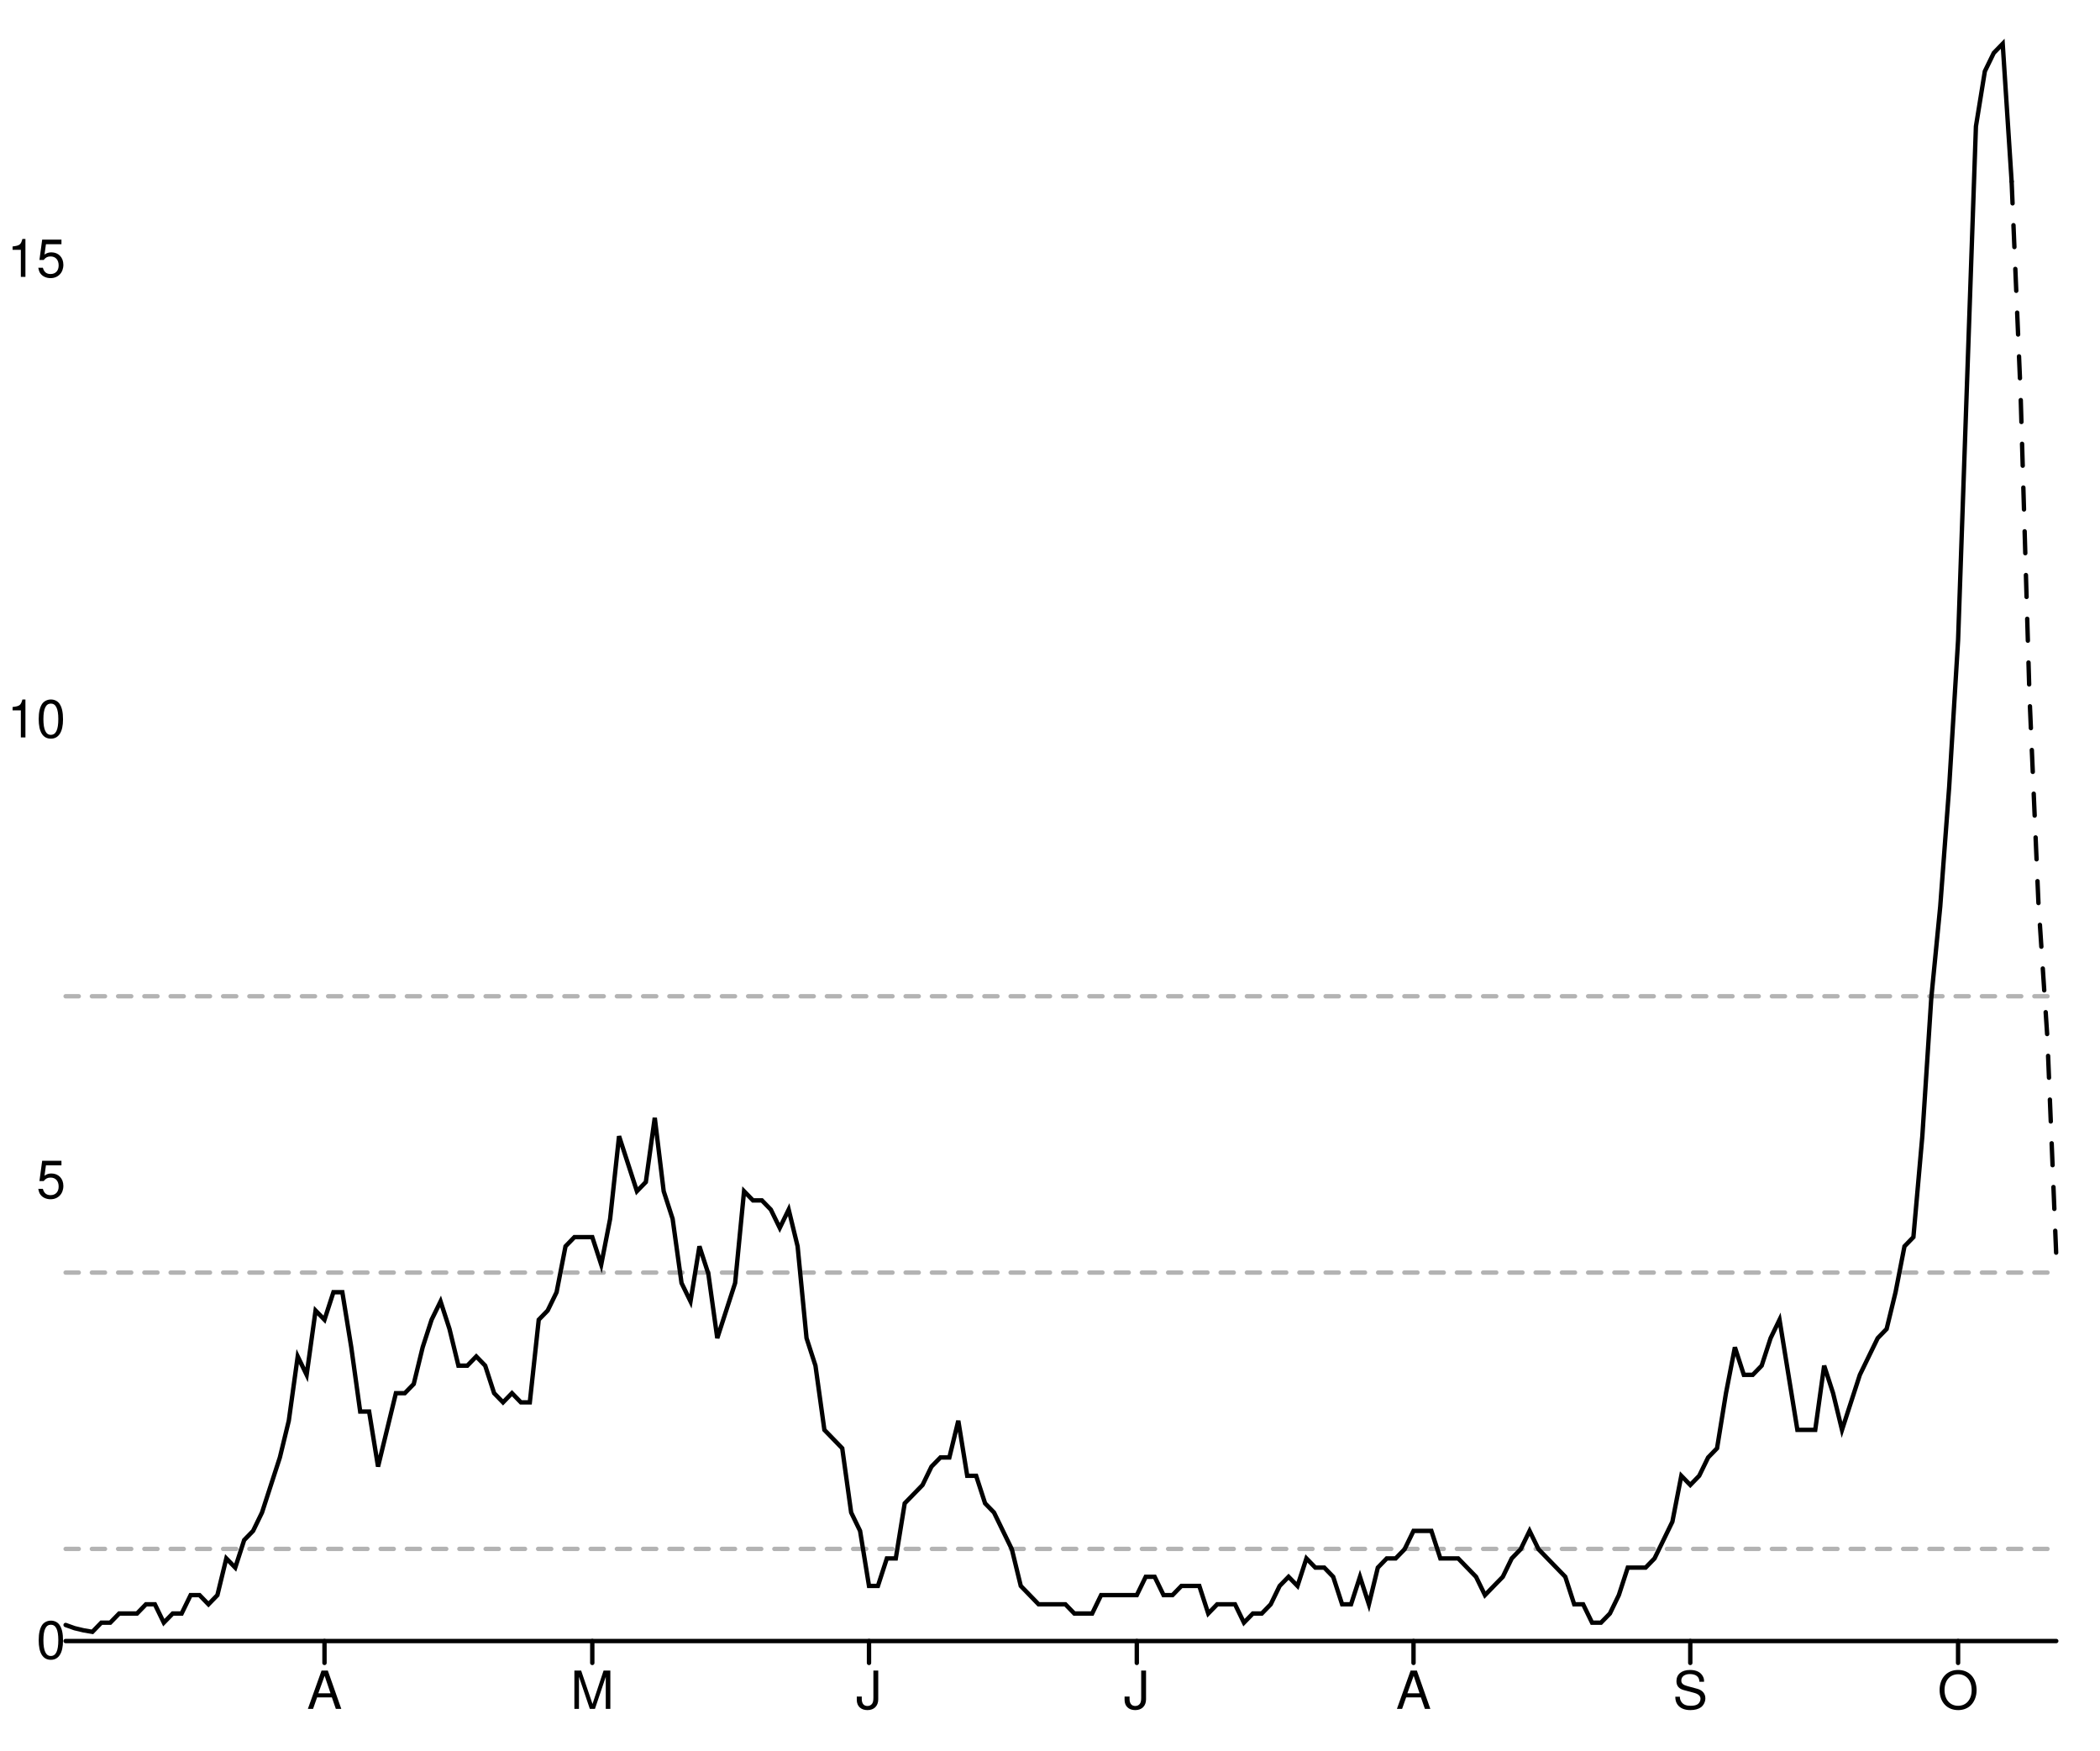
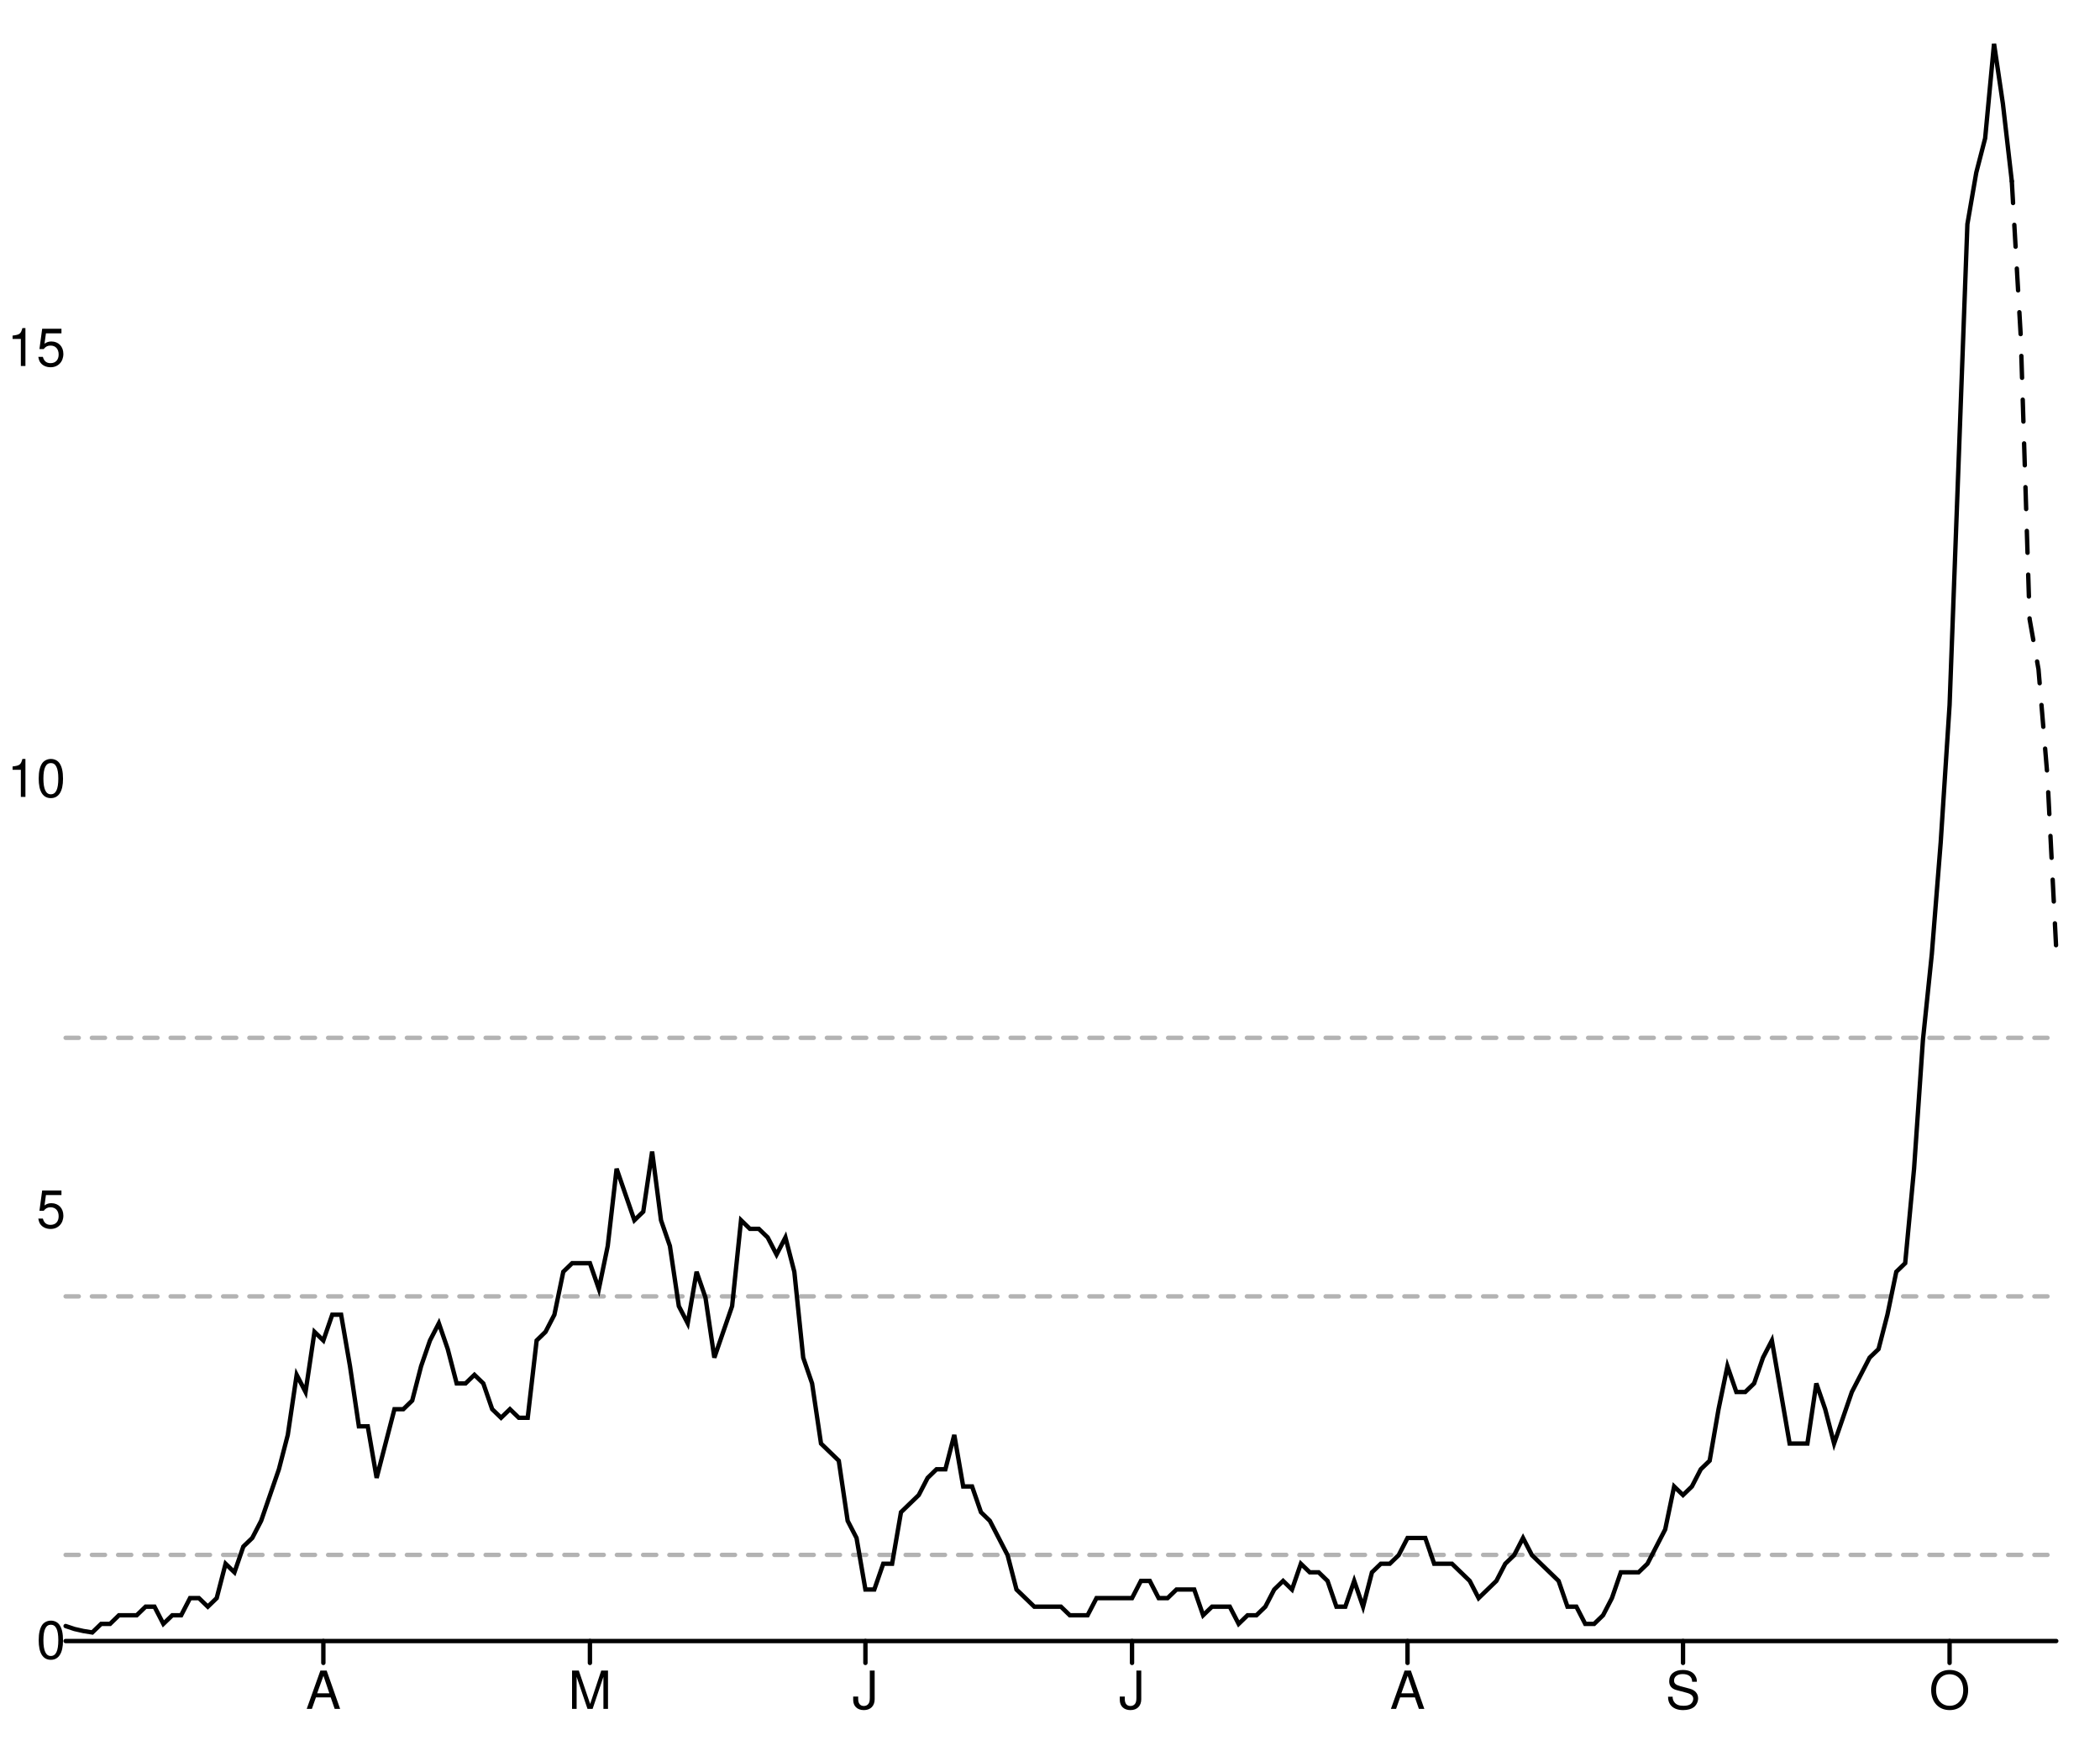
<svg xmlns="http://www.w3.org/2000/svg" width="480" height="400" viewBox="0 0 480 400" style="overflow:display" preserveAspectRatio="xMinYMin meet" overflow="visible">
  <defs>
    <style>
	.data-series path.line { fill-opacity: 0; stroke: black; }
	.data-series path.line.dotted { stroke-dasharray: 12 20 }
	.data-series circle { display: none; }
	.data-series:hover path.line, .data-series.on path.line { stroke-width: 1; }
	.data-series:hover circle, .data-series.on circle { display: inline; }
	.data-series circle:hover, .data-series circle.on { r: 1px!important; }
	.graph-grid { font-family: "Helvetica Neue",Helvetica,Arial,"Lucida Grande",sans-serif; }
	.graph-grid line { stroke: black; stroke-width: 1; stroke-linecap: round; }
	.graph-grid.graph-grid-x text { text-anchor: middle; dominant-baseline: hanging; transform: translateY(10px); }
	.graph-grid.graph-grid-y text { text-anchor: end; dominant-baseline: middle; transform: translateX(-10px); }
	</style>
  </defs>
  <g class="graph-grid graph-grid-y">
    <line x1="15.00" y1="375.00" x2="470.00" y2="375.00" data-left="15" />
    <text x="25" y="375" text-anchor="end">0</text>
-     <text x="25" y="269.755" text-anchor="end">5</text>
-     <text x="25" y="164.511" text-anchor="end">10</text>
-     <text x="25" y="59.266" text-anchor="end">15</text>
+     <text x="25" y="276.545" text-anchor="end">5</text>
+     <text x="25" y="178.091" text-anchor="end">10</text>
+     <text x="25" y="79.636" text-anchor="end">15</text>
    <text style="text-anchor:middle;dominant-baseline:hanging;font-weight:bold;transform: translateY(192.5px) rotate(-90deg);" />
  </g>
  <g class="graph-grid graph-grid-x">
-     <line class="tick" x1="74.17" y1="375.00" x2="74.17" y2="380.00" />
-     <text x="74.17" y="375" text-anchor="middle">A</text>
-     <line class="tick" x1="135.38" y1="375.00" x2="135.38" y2="380.00" />
-     <text x="135.381" y="375" text-anchor="middle">M</text>
-     <line class="tick" x1="198.63" y1="375.00" x2="198.63" y2="380.00" />
-     <text x="198.632" y="375" text-anchor="middle">J</text>
-     <line class="tick" x1="259.84" y1="375.00" x2="259.84" y2="380.00" />
-     <text x="259.843" y="375" text-anchor="middle">J</text>
-     <line class="tick" x1="323.09" y1="375.00" x2="323.09" y2="380.00" />
-     <text x="323.094" y="375" text-anchor="middle">A</text>
-     <line class="tick" x1="386.35" y1="375.00" x2="386.35" y2="380.00" />
-     <text x="386.345" y="375" text-anchor="middle">S</text>
-     <line class="tick" x1="447.56" y1="375.00" x2="447.56" y2="380.00" />
-     <text x="447.556" y="375" text-anchor="middle">O</text>
+     <line class="tick" x1="73.91" y1="375.00" x2="73.91" y2="380.00" />
+     <text x="73.906" y="375" text-anchor="middle">A</text>
+     <line class="tick" x1="134.84" y1="375.00" x2="134.84" y2="380.00" />
+     <text x="134.844" y="375" text-anchor="middle">M</text>
+     <line class="tick" x1="197.81" y1="375.00" x2="197.81" y2="380.00" />
+     <text x="197.812" y="375" text-anchor="middle">J</text>
+     <line class="tick" x1="258.75" y1="375.00" x2="258.75" y2="380.00" />
+     <text x="258.75" y="375" text-anchor="middle">J</text>
+     <line class="tick" x1="321.72" y1="375.00" x2="321.72" y2="380.00" />
+     <text x="321.719" y="375" text-anchor="middle">A</text>
+     <line class="tick" x1="384.69" y1="375.00" x2="384.69" y2="380.00" />
+     <text x="384.688" y="375" text-anchor="middle">S</text>
+     <line class="tick" x1="445.62" y1="375.00" x2="445.62" y2="380.00" />
+     <text x="445.625" y="375" text-anchor="middle">O</text>
    <text style="text-anchor:middle;dominant-baseline:hanging;font-weight:bold;transform: translateY(192.5px) rotate(-90deg);" />
  </g>
  <g data-series="widespread" class="data-series">
-     <path d="M 15.00,227.66L 470.00,227.66" id="E07000141-level-0" class="line" stroke-width="1" stroke-linecap="round" stroke-dasharray="3,3" fill-opacity="0.3" opacity="0.3" />
+     <path d="M 15.00,237.16L 470.00,237.16" id="E07000141-level-0" class="line" stroke-width="1" stroke-linecap="round" stroke-dasharray="3,3" fill-opacity="0.3" opacity="0.3" />
  </g>
  <g data-series="substantial" class="data-series">
-     <path d="M 15.00,290.80L 470.00,290.80" id="E07000141-level-1" class="line" stroke-width="1" stroke-linecap="round" stroke-dasharray="3,3" fill-opacity="0.3" opacity="0.3" />
+     <path d="M 15.00,296.24L 470.00,296.24" id="E07000141-level-1" class="line" stroke-width="1" stroke-linecap="round" stroke-dasharray="3,3" fill-opacity="0.3" opacity="0.3" />
  </g>
  <g data-series="moderate" class="data-series">
-     <path d="M 15.00,353.95L 470.00,353.95" id="E07000141-level-2" class="line" stroke-width="1" stroke-linecap="round" stroke-dasharray="3,3" fill-opacity="0.3" opacity="0.3" />
+     <path d="M 15.00,355.31L 470.00,355.31" id="E07000141-level-2" class="line" stroke-width="1" stroke-linecap="round" stroke-dasharray="3,3" fill-opacity="0.3" opacity="0.3" />
  </g>
  <g data-series="new-cases" class="data-series">
-     <path d="M 15.00,371.33L 17.04,372.06L 19.08,372.55L 21.12,372.90L 23.16,370.80L 25.20,370.80L 27.24,368.71L 29.28,368.71L 31.32,368.71L 33.36,366.61L 35.40,366.61L 37.44,370.80L 39.48,368.71L 41.52,368.71L 43.57,364.51L 45.61,364.51L 47.65,366.61L 49.69,364.51L 51.73,356.12L 53.77,358.22L 55.81,351.93L 57.85,349.83L 59.89,345.63L 61.93,339.34L 63.97,333.05L 66.01,324.66L 68.05,309.97L 70.09,314.17L 72.13,299.48L 74.17,301.58L 76.21,295.29L 78.25,295.29L 80.29,307.87L 82.33,322.56L 84.37,322.56L 86.41,335.14L 88.45,326.75L 90.49,318.36L 92.53,318.36L 94.57,316.26L 96.61,307.87L 98.65,301.58L 100.70,297.39L 102.74,303.68L 104.78,312.07L 106.82,312.07L 108.86,309.97L 110.90,312.07L 112.94,318.36L 114.98,320.46L 117.02,318.36L 119.06,320.46L 121.10,320.46L 123.14,301.58L 125.18,299.48L 127.22,295.29L 129.26,284.80L 131.30,282.70L 133.34,282.70L 135.38,282.70L 137.42,288.99L 139.46,278.51L 141.50,259.63L 143.54,265.92L 145.58,272.21L 147.62,270.11L 149.66,255.43L 151.70,272.21L 153.74,278.51L 155.78,293.19L 157.83,297.39L 159.87,284.80L 161.91,291.09L 163.95,305.78L 165.99,299.48L 168.03,293.19L 170.07,272.21L 172.11,274.31L 174.15,274.31L 176.19,276.41L 178.23,280.60L 180.27,276.41L 182.31,284.80L 184.35,305.78L 186.39,312.07L 188.43,326.75L 190.47,328.85L 192.51,330.95L 194.55,345.63L 196.59,349.83L 198.63,362.41L 200.67,362.41L 202.71,356.12L 204.75,356.12L 206.79,343.53L 208.83,341.44L 210.87,339.34L 212.91,335.14L 214.96,333.05L 217.00,333.05L 219.04,324.66L 221.08,337.24L 223.12,337.24L 225.16,343.53L 227.20,345.63L 229.24,349.83L 231.28,354.02L 233.32,362.41L 235.36,364.51L 237.40,366.61L 239.44,366.61L 241.48,366.61L 243.52,366.61L 245.56,368.71L 247.60,368.71L 249.64,368.71L 251.68,364.51L 253.72,364.51L 255.76,364.51L 257.80,364.51L 259.84,364.51L 261.88,360.32L 263.92,360.32L 265.96,364.51L 268.00,364.51L 270.04,362.41L 272.09,362.41L 274.13,362.41L 276.17,368.71L 278.21,366.61L 280.25,366.61L 282.29,366.61L 284.33,370.80L 286.37,368.71L 288.41,368.71L 290.45,366.61L 292.49,362.41L 294.53,360.32L 296.57,362.41L 298.61,356.12L 300.65,358.22L 302.69,358.22L 304.73,360.32L 306.77,366.61L 308.81,366.61L 310.85,360.32L 312.89,366.61L 314.93,358.22L 316.97,356.12L 319.01,356.12L 321.05,354.02L 323.09,349.83L 325.13,349.83L 327.17,349.83L 329.22,356.12L 331.26,356.12L 333.30,356.12L 335.34,358.22L 337.38,360.32L 339.42,364.51L 341.46,362.41L 343.50,360.32L 345.54,356.12L 347.58,354.02L 349.62,349.83L 351.66,354.02L 353.70,356.12L 355.74,358.22L 357.78,360.32L 359.82,366.61L 361.86,366.61L 363.90,370.80L 365.94,370.80L 367.98,368.71L 370.02,364.51L 372.06,358.22L 374.10,358.22L 376.14,358.22L 378.18,356.12L 380.22,351.93L 382.26,347.73L 384.30,337.24L 386.35,339.34L 388.39,337.24L 390.43,333.05L 392.47,330.95L 394.51,318.36L 396.55,307.87L 398.59,314.17L 400.63,314.17L 402.67,312.07L 404.71,305.78L 406.75,301.58L 408.79,314.17L 410.83,326.75L 412.87,326.75L 414.91,326.75L 416.95,312.07L 418.99,318.36L 421.03,326.75L 423.07,320.46L 425.11,314.17L 427.15,309.97L 429.19,305.78L 431.23,303.68L 433.27,295.29L 435.31,284.80L 437.35,282.70L 439.39,259.63L 441.43,228.16L 443.48,207.18L 445.52,179.91L 447.56,146.35L 449.60,87.61L 451.64,28.88L 453.68,16.29L 455.72,12.10L 457.76,10.00L 459.80,41.47" id="New cases" class="line" stroke-width="1" stroke-linecap="round" />
+     <path d="M 15.00,371.57L 17.03,372.25L 19.06,372.71L 21.09,373.04L 23.12,371.08L 25.16,371.08L 27.19,369.11L 29.22,369.11L 31.25,369.11L 33.28,367.15L 35.31,367.15L 37.34,371.08L 39.38,369.11L 41.41,369.11L 43.44,365.19L 45.47,365.19L 47.50,367.15L 49.53,365.19L 51.56,357.34L 53.59,359.30L 55.62,353.41L 57.66,351.45L 59.69,347.53L 61.72,341.64L 63.75,335.75L 65.78,327.90L 67.81,314.17L 69.84,318.09L 71.88,304.35L 73.91,306.32L 75.94,300.43L 77.97,300.43L 80.00,312.20L 82.03,325.94L 84.06,325.94L 86.09,337.72L 88.12,329.87L 90.16,322.02L 92.19,322.02L 94.22,320.05L 96.25,312.20L 98.28,306.32L 100.31,302.39L 102.34,308.28L 104.38,316.13L 106.41,316.13L 108.44,314.17L 110.47,316.13L 112.50,322.02L 114.53,323.98L 116.56,322.02L 118.59,323.98L 120.62,323.98L 122.66,306.32L 124.69,304.35L 126.72,300.43L 128.75,290.62L 130.78,288.66L 132.81,288.66L 134.84,288.66L 136.88,294.54L 138.91,284.73L 140.94,267.07L 142.97,272.96L 145.00,278.84L 147.03,276.88L 149.06,263.15L 151.09,278.84L 153.12,284.73L 155.16,298.47L 157.19,302.39L 159.22,290.62L 161.25,296.51L 163.28,310.24L 165.31,304.35L 167.34,298.47L 169.38,278.84L 171.41,280.81L 173.44,280.81L 175.47,282.77L 177.50,286.69L 179.53,282.77L 181.56,290.62L 183.59,310.24L 185.62,316.13L 187.66,329.87L 189.69,331.83L 191.72,333.79L 193.75,347.53L 195.78,351.45L 197.81,363.23L 199.84,363.23L 201.88,357.34L 203.91,357.34L 205.94,345.56L 207.97,343.60L 210.00,341.64L 212.03,337.72L 214.06,335.75L 216.09,335.75L 218.12,327.90L 220.16,339.68L 222.19,339.68L 224.22,345.56L 226.25,347.53L 228.28,351.45L 230.31,355.38L 232.34,363.23L 234.38,365.19L 236.41,367.15L 238.44,367.15L 240.47,367.15L 242.50,367.15L 244.53,369.11L 246.56,369.11L 248.59,369.11L 250.63,365.19L 252.66,365.19L 254.69,365.19L 256.72,365.19L 258.75,365.19L 260.78,361.26L 262.81,361.26L 264.84,365.19L 266.88,365.19L 268.91,363.23L 270.94,363.23L 272.97,363.23L 275.00,369.11L 277.03,367.15L 279.06,367.15L 281.09,367.15L 283.12,371.08L 285.16,369.11L 287.19,369.11L 289.22,367.15L 291.25,363.23L 293.28,361.26L 295.31,363.23L 297.34,357.34L 299.38,359.30L 301.41,359.30L 303.44,361.26L 305.47,367.15L 307.50,367.15L 309.53,361.26L 311.56,367.15L 313.59,359.30L 315.62,357.34L 317.66,357.34L 319.69,355.38L 321.72,351.45L 323.75,351.45L 325.78,351.45L 327.81,357.34L 329.84,357.34L 331.88,357.34L 333.91,359.30L 335.94,361.26L 337.97,365.19L 340.00,363.23L 342.03,361.26L 344.06,357.34L 346.09,355.38L 348.12,351.45L 350.16,355.38L 352.19,357.34L 354.22,359.30L 356.25,361.26L 358.28,367.15L 360.31,367.15L 362.34,371.08L 364.38,371.08L 366.41,369.11L 368.44,365.19L 370.47,359.30L 372.50,359.30L 374.53,359.30L 376.56,357.34L 378.59,353.41L 380.62,349.49L 382.66,339.68L 384.69,341.64L 386.72,339.68L 388.75,335.75L 390.78,333.79L 392.81,322.02L 394.84,312.20L 396.88,318.09L 398.91,318.09L 400.94,316.13L 402.97,310.24L 405.00,306.32L 407.03,318.09L 409.06,329.87L 411.09,329.87L 413.12,329.87L 415.16,316.13L 417.19,322.02L 419.22,329.87L 421.25,323.98L 423.28,318.09L 425.31,314.17L 427.34,310.24L 429.38,308.28L 431.41,300.43L 433.44,290.62L 435.47,288.66L 437.50,267.07L 439.53,237.63L 441.56,218.01L 443.59,192.50L 445.62,161.10L 447.66,106.16L 449.69,51.21L 451.72,39.44L 453.75,31.59L 455.78,10.00L 457.81,23.74L 459.84,41.40" id="New cases" class="line" stroke-width="1" stroke-linecap="round" />
  </g>
  <g data-series="recent-cases" class="data-series">
-     <path d="M 459.80,41.47L 461.84,89.71L 463.88,158.94L 465.92,206.14L 467.96,236.97L 470.00,286.90" id="Recent cases" class="line" stroke-width="1" stroke-linecap="round" stroke-dasharray="5,5" />
+     <path d="M 459.84,41.40L 461.88,76.72L 463.91,141.48L 465.94,152.93L 467.97,177.19L 470.00,217.03" id="Recent cases" class="line" stroke-width="1" stroke-linecap="round" stroke-dasharray="5,5" />
  </g>
</svg>
